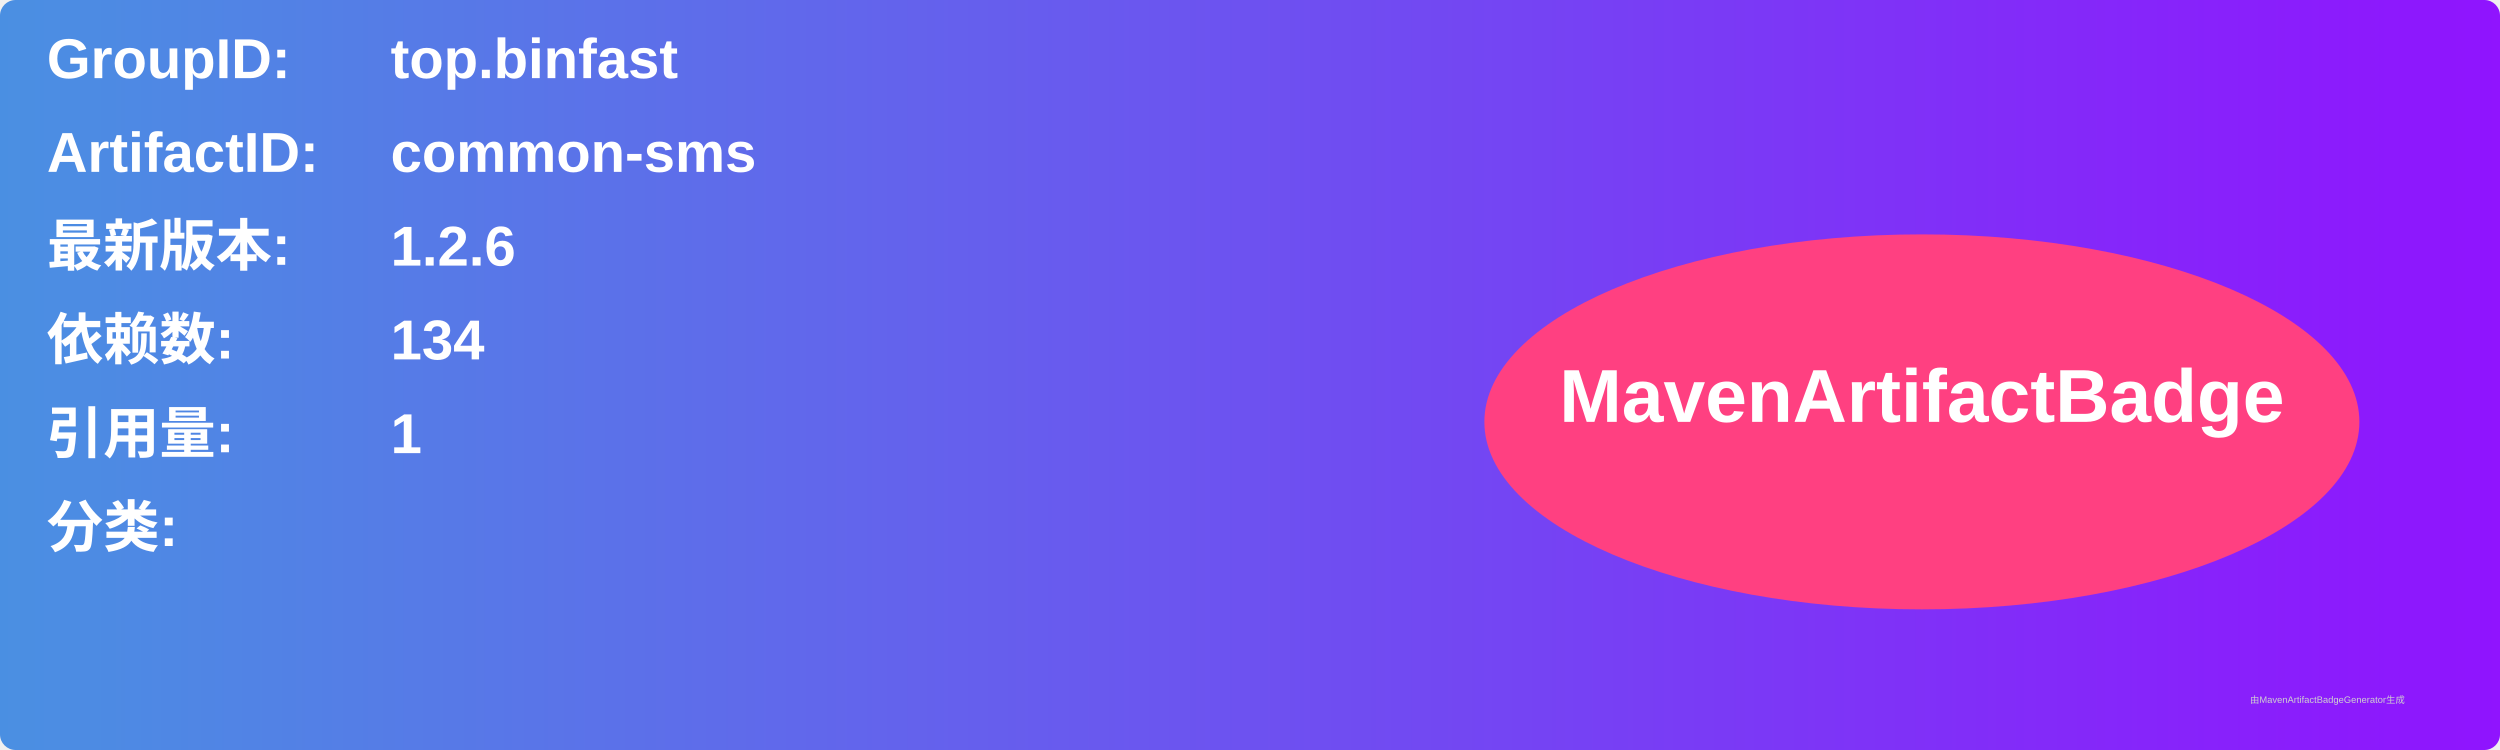
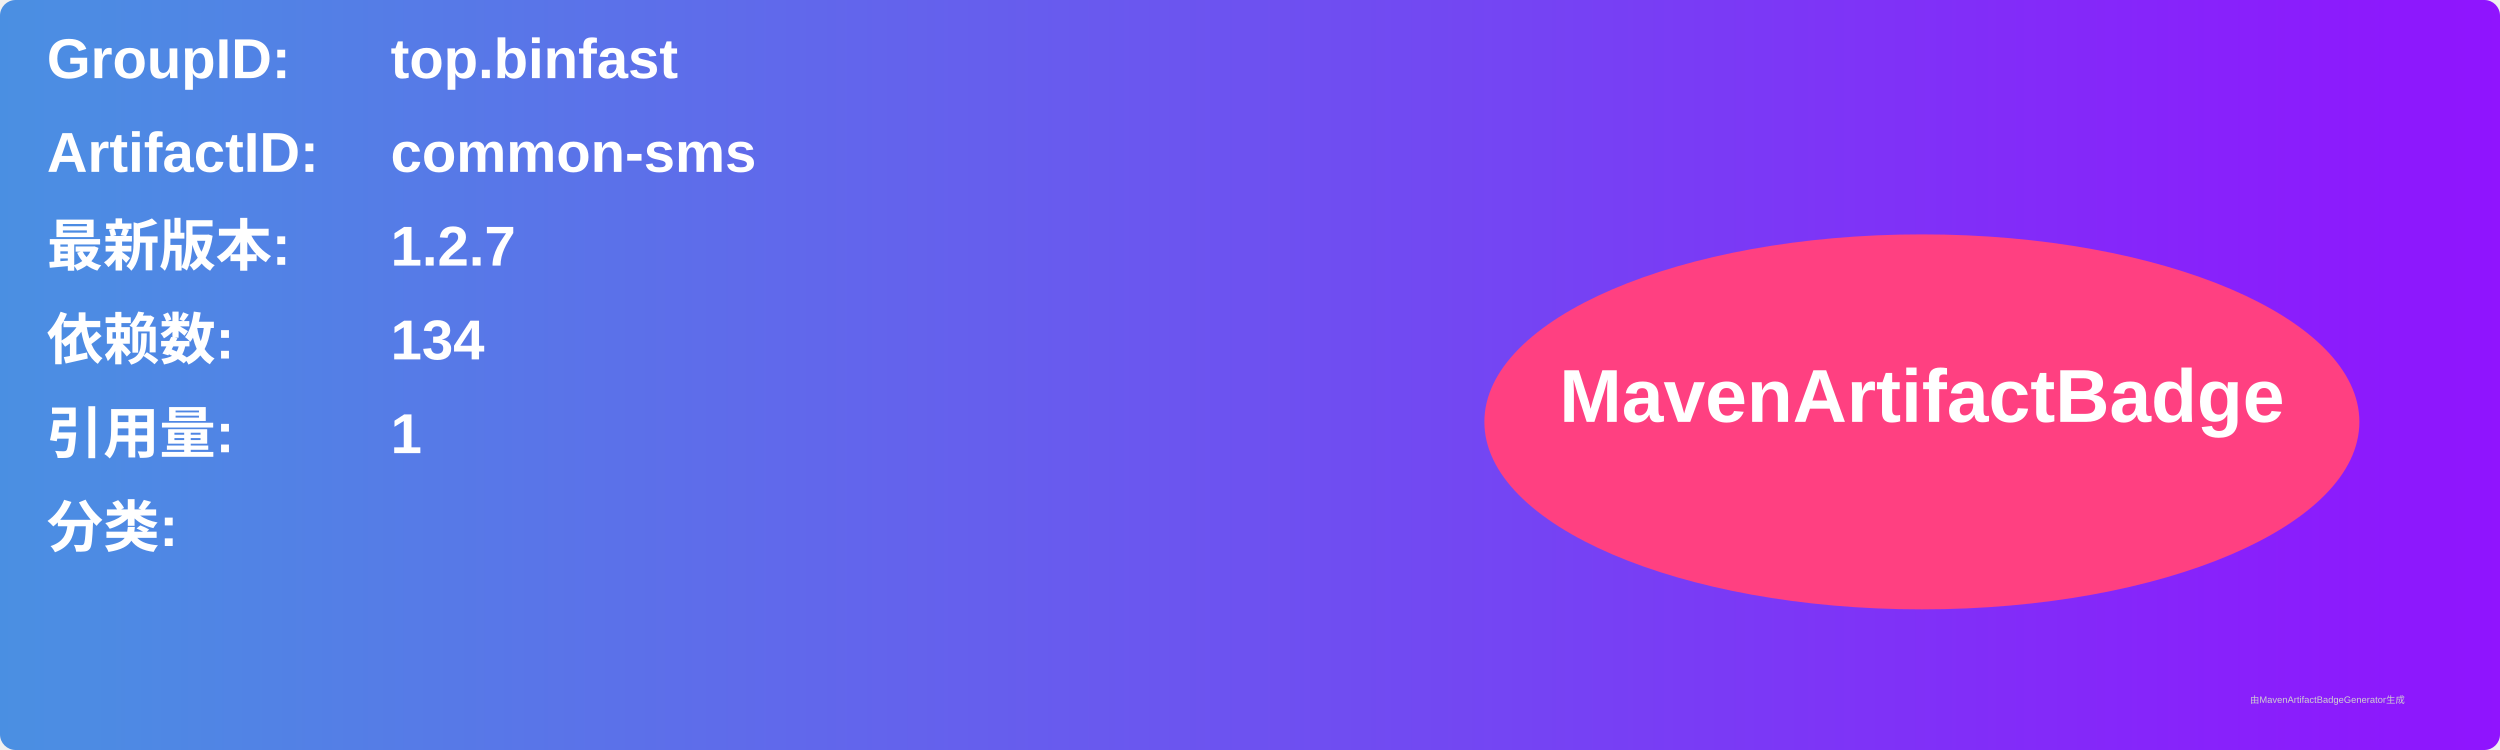
<svg xmlns="http://www.w3.org/2000/svg" width="800" height="240" viewBox="0 0 800 240">
  <linearGradient id="grad" x1="0%" y1="0%" x2="100%" y2="0%">
    <stop offset="0%" stop-color="#4a90e2" />
    <stop offset="100%" stop-color="#9013fe" />
  </linearGradient>
  <rect width="100%" height="100%" rx="5" ry="5" fill="url(#grad)" />
  <g transform="translate(15, 15)">
    <text x="0" y="10" font-family="Arial" font-size="18" fill="white" font-weight="bold" width="260">GroupID:</text>
    <text x="110" y="10" font-family="Arial" font-size="18" fill="white" font-weight="bold" width="460">top.binfast</text>
    <text x="0" y="40" font-family="Arial" font-size="18" fill="white" font-weight="bold" width="260">ArtifactID:</text>
    <text x="110" y="40" font-family="Arial" font-size="18" fill="white" font-weight="bold" width="460">common-sms</text>
    <text x="0" y="70" font-family="Arial" font-size="18" fill="white" font-weight="bold">最新版本:</text>
    <text x="110" y="70" font-family="Arial" font-size="18" fill="white" font-weight="bold">
-       <tspan font-weight="bold">1.2.6</tspan>
+       <tspan font-weight="bold">1.2.7</tspan>
    </text>
    <text x="0" y="100" font-family="Arial" font-size="18" fill="white" font-weight="bold">依赖数: </text>
    <text x="110" y="100" font-family="Arial" font-size="18" fill="white">
      <tspan font-weight="bold">134</tspan>
    </text>
    <text x="0" y="130" font-family="Arial" font-size="18" fill="white" font-weight="bold">引用量: </text>
    <text x="110" y="130" font-family="Arial" font-size="18" fill="white">
      <tspan font-weight="bold">1</tspan>
    </text>
    <text x="0" y="160" font-family="Arial" font-size="18" fill="white" font-weight="bold">分类:</text>
    <text x="10" y="190" font-family="Arial" font-size="10" fill="white">
      <tspan font-weight="bold" />
    </text>
    <ellipse cx="600" cy="120" rx="140" ry="60" fill="#ff4081" />
    <text x="600" y="120" text-anchor="middle" font-family="Arial" font-size="24" fill="white" font-weight="bold">MavenArtifactBadge</text>
  </g>
  <text x="720" y="225" font-family="Arial" font-size="3" fill="#d0d0d0">由MavenArtifactBadgeGenerator生成</text>
</svg>
